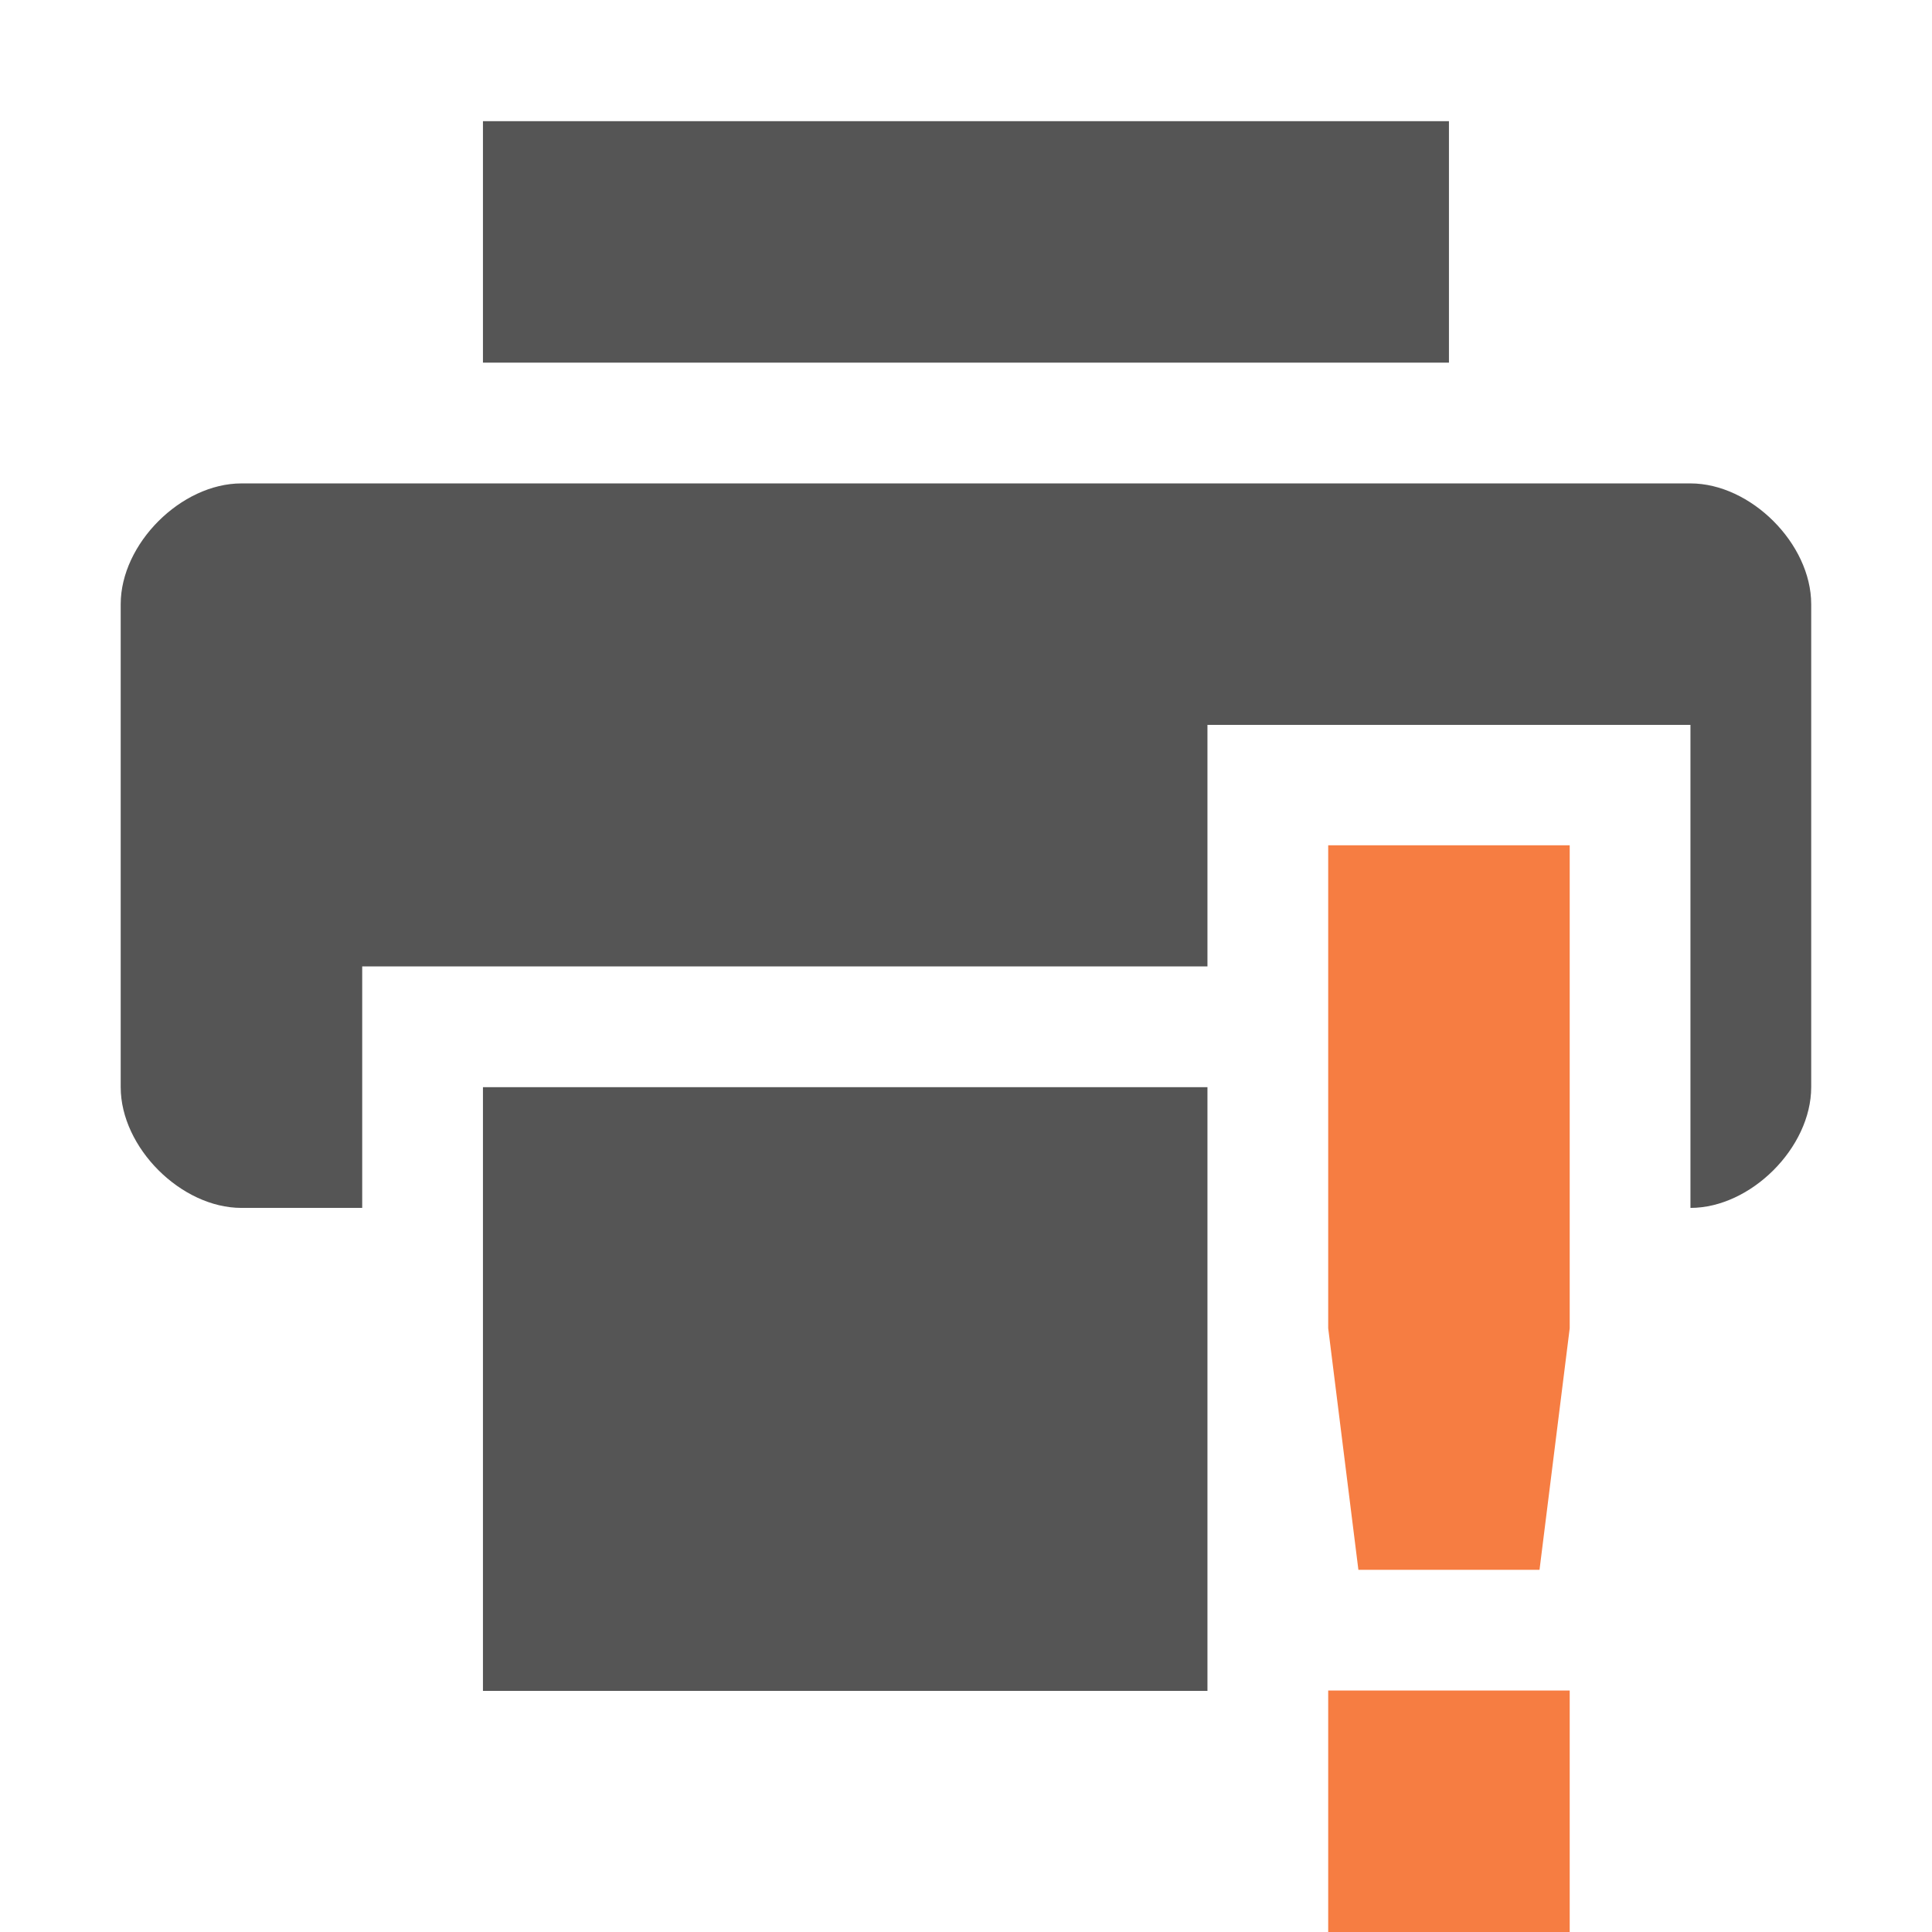
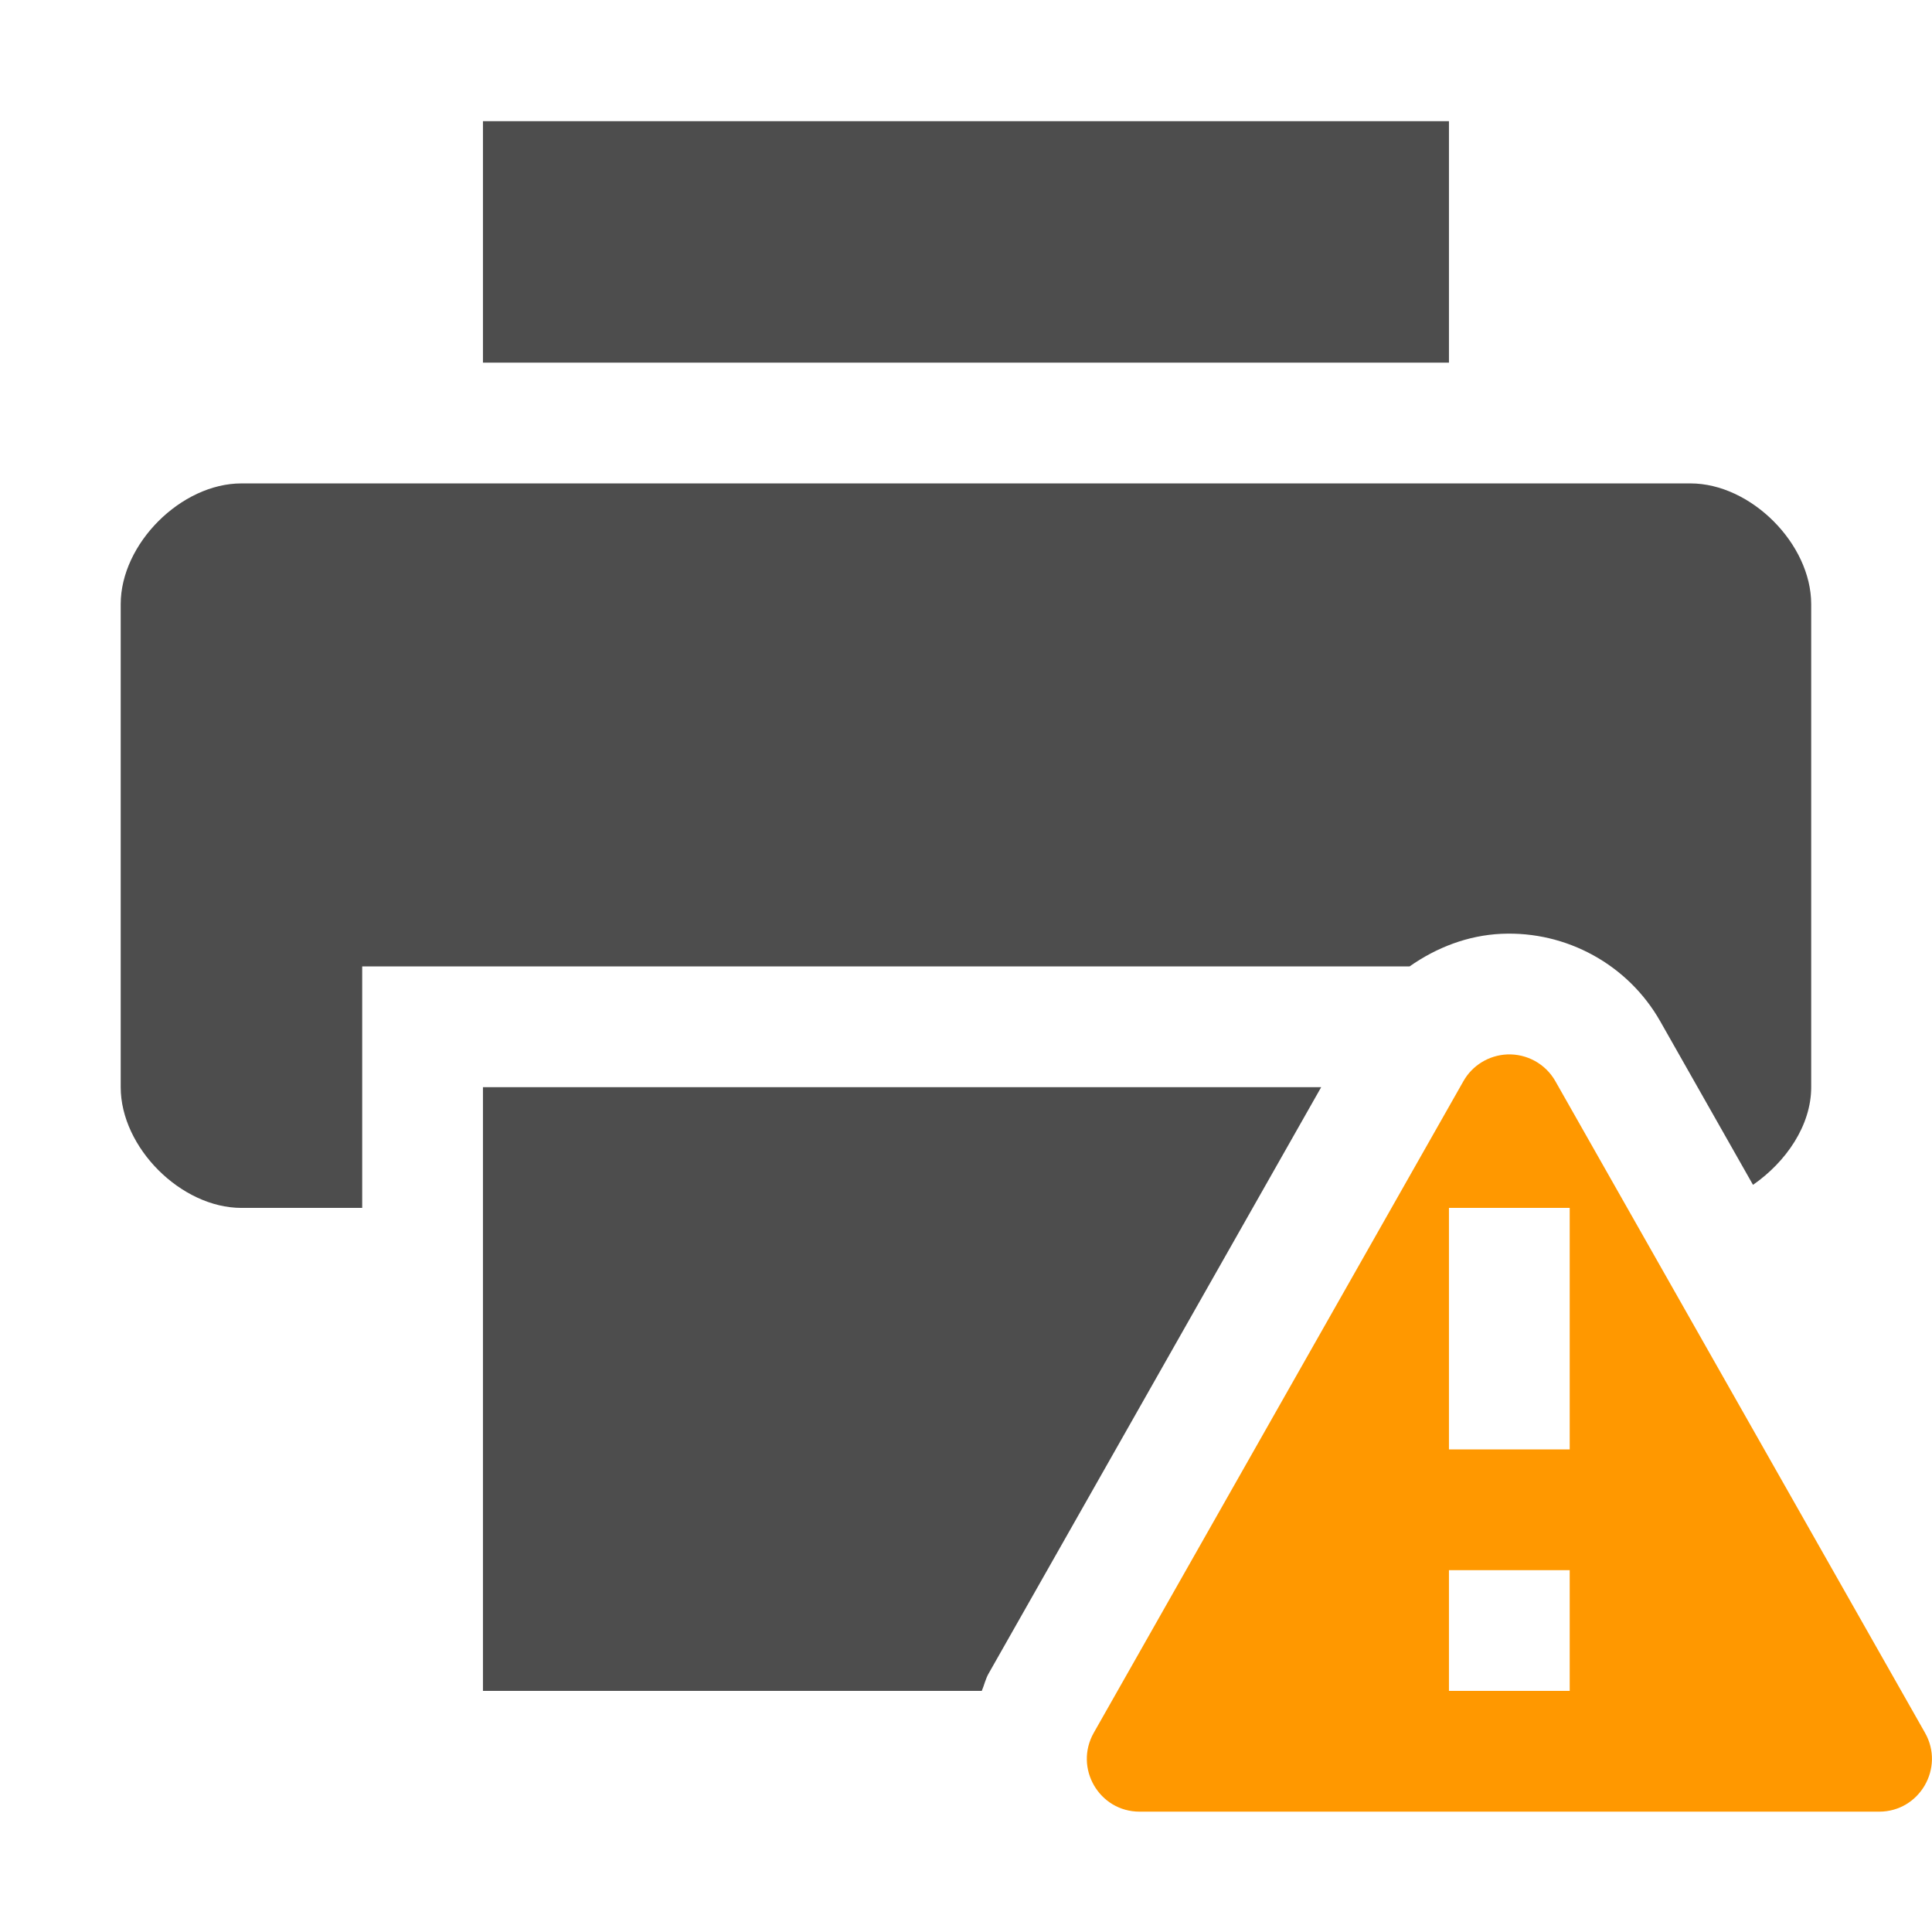
<svg xmlns="http://www.w3.org/2000/svg" xmlns:ns1="http://www.openswatchbook.org/uri/2009/osb" height="16" id="svg7384" style="enable-background:new" version="1.1" width="16">
  <defs id="defs7386">
+     <linearGradient id="linearGradient6882" ns1:paint="solid">
+       <stop id="stop6884" offset="0" style="stop-color:#555555;stop-opacity:1;" />
+     </linearGradient>
    <linearGradient id="linearGradient5606" ns1:paint="solid">
      <stop id="stop5608" offset="0" style="stop-color:#000000;stop-opacity:1;" />
    </linearGradient>
-     <filter color-interpolation-filters="sRGB" id="filter7554">
+     <filter id="filter7554" style="color-interpolation-filters:sRGB">
      <feBlend id="feBlend7556" in2="BackgroundImage" mode="darken" />
    </filter>
  </defs>
-   <g id="layer9" style="display:inline" transform="translate(-465.0004,351.0034)">
-     <path d="m 469,-350 0,2 8,0 0,-2 -8,0 z m -2,3 c -0.5,0 -1,0.5 -1,1 l 0,4 c 0,0.5 0.5,1 1,1 l 1,0 0,-2 7,0 0,-2 4,0 0,4 c 0.5,0 1,-0.5 1,-1 l 0,-4 c 0,-0.5 -0.5,-1 -1,-1 l -12,0 z m 2,5 0,5 6,0 0,-5 -6,0 z" id="path6505" style="fill:#555555;fill-opacity:1;stroke:none" />
-     <path class="warning" d="m 476,-344.003 1e-5,4 0.25,2 1.5,0 0.25,-2 -1e-5,-4 z m 0,7 0,2 2,0 0,-2 z" id="path5140" style="color:#555555;fill:#f67d42;fill-opacity:1;stroke:none;stroke-width:2;marker:none;visibility:visible;display:inline;overflow:visible;enable-background:accumulate" />
+   <g id="layer9" style="display:inline" transform="translate(-325.0004,455.0034)">
+     <path d="m 337.481,-446.271 c -0.15,0.007 -0.287,0.09 -0.361,0.221 l -3.061,5.396 c -0.166,0.292 0.044,0.654 0.379,0.654 l 6.125,0 c 0.335,-1.4e-4 0.545,-0.363 0.379,-0.654 l -3.061,-5.396 c -0.081,-0.143 -0.236,-0.228 -0.4,-0.221 z M 337,-445 l 1,0 0,2 -1,0 0,-2 z m 0,3 1,0 0,1 -1,0 0,-1 z" id="path4374-6" style="color:#000000;font-style:normal;font-variant:normal;font-weight:normal;font-stretch:normal;font-size:medium;line-height:normal;font-family:sans-serif;text-indent:0;text-align:start;text-decoration:none;text-decoration-line:none;text-decoration-style:solid;text-decoration-color:#000000;letter-spacing:normal;word-spacing:normal;text-transform:none;direction:ltr;block-progression:tb;writing-mode:lr-tb;baseline-shift:baseline;text-anchor:start;white-space:normal;clip-rule:nonzero;display:inline;overflow:visible;visibility:visible;opacity:1;isolation:auto;mix-blend-mode:normal;color-interpolation:sRGB;color-interpolation-filters:linearRGB;solid-color:#000000;solid-opacity:1;fill:#ff9800;fill-opacity:1;fill-rule:evenodd;stroke:none;stroke-width:2;stroke-linecap:butt;stroke-linejoin:round;stroke-miterlimit:4;stroke-dasharray:none;stroke-dashoffset:0;stroke-opacity:1;color-rendering:auto;image-rendering:auto;shape-rendering:auto;text-rendering:auto;enable-background:accumulate" />
+     <path d="m 329,-454 0,2 8,0 0,-2 z m -2,3 c -0.5,0 -1,0.5 -1,1 l 0,4 c 0,0.5 0.5,1 1,1 l 1,0 0,-2 7,0 1.674,0 c 0.222,-0.156 0.481,-0.257 0.76,-0.27 l 0.002,0 c 0.538,-0.024 1.048,0.256 1.314,0.725 l 0.768,1.354 c 0.274,-0.19 0.482,-0.492 0.482,-0.809 l 0,-4 c 0,-0.5 -0.5,-1 -1,-1 z m 2,5 0,5 4.131,0 c 0.021,-0.049 0.031,-0.101 0.059,-0.148 L 335.942,-446 Z" id="path10640" style="fill:#4d4d4d;fill-opacity:1;stroke:none" />
  </g>
-   <g id="layer10" style="display:inline;filter:url(#filter7554)" transform="translate(-465.0004,351.0034)" />
-   <g id="layer1" style="display:inline" transform="translate(-224.0002,-265.9966)" />
-   <g id="layer14" style="display:inline" transform="translate(-465.0004,351.0034)" />
-   <g id="layer15" style="display:inline" transform="translate(-465.0004,351.0034)" />
-   <g id="g71291" style="display:inline" transform="translate(-465.0004,351.0034)" />
-   <g id="layer2" style="display:inline" transform="translate(-224.0002,-115.9966)" />
-   <g id="g6058" style="display:inline" transform="translate(-224.0002,-115.9966)" />
-   <g id="layer12" style="display:inline" transform="translate(-465.0004,351.0034)" />
+   <g id="layer10" style="display:inline;filter:url(#filter7554)" transform="translate(-325.0004,455.0034)" />
+   <g id="layer1" style="display:inline" transform="translate(-84.0002,-161.9966)" />
+   <g id="layer14" style="display:inline" transform="translate(-325.0004,455.0034)" />
+   <g id="layer15" style="display:inline" transform="translate(-325.0004,455.0034)" />
+   <g id="g71291" style="display:inline" transform="translate(-325.0004,455.0034)" />
+   <g id="layer2" style="display:inline" transform="translate(-84.0002,-11.99664)" />
+   <g id="layer12" style="display:inline" transform="translate(-325.0004,455.0034)" />
</svg>
